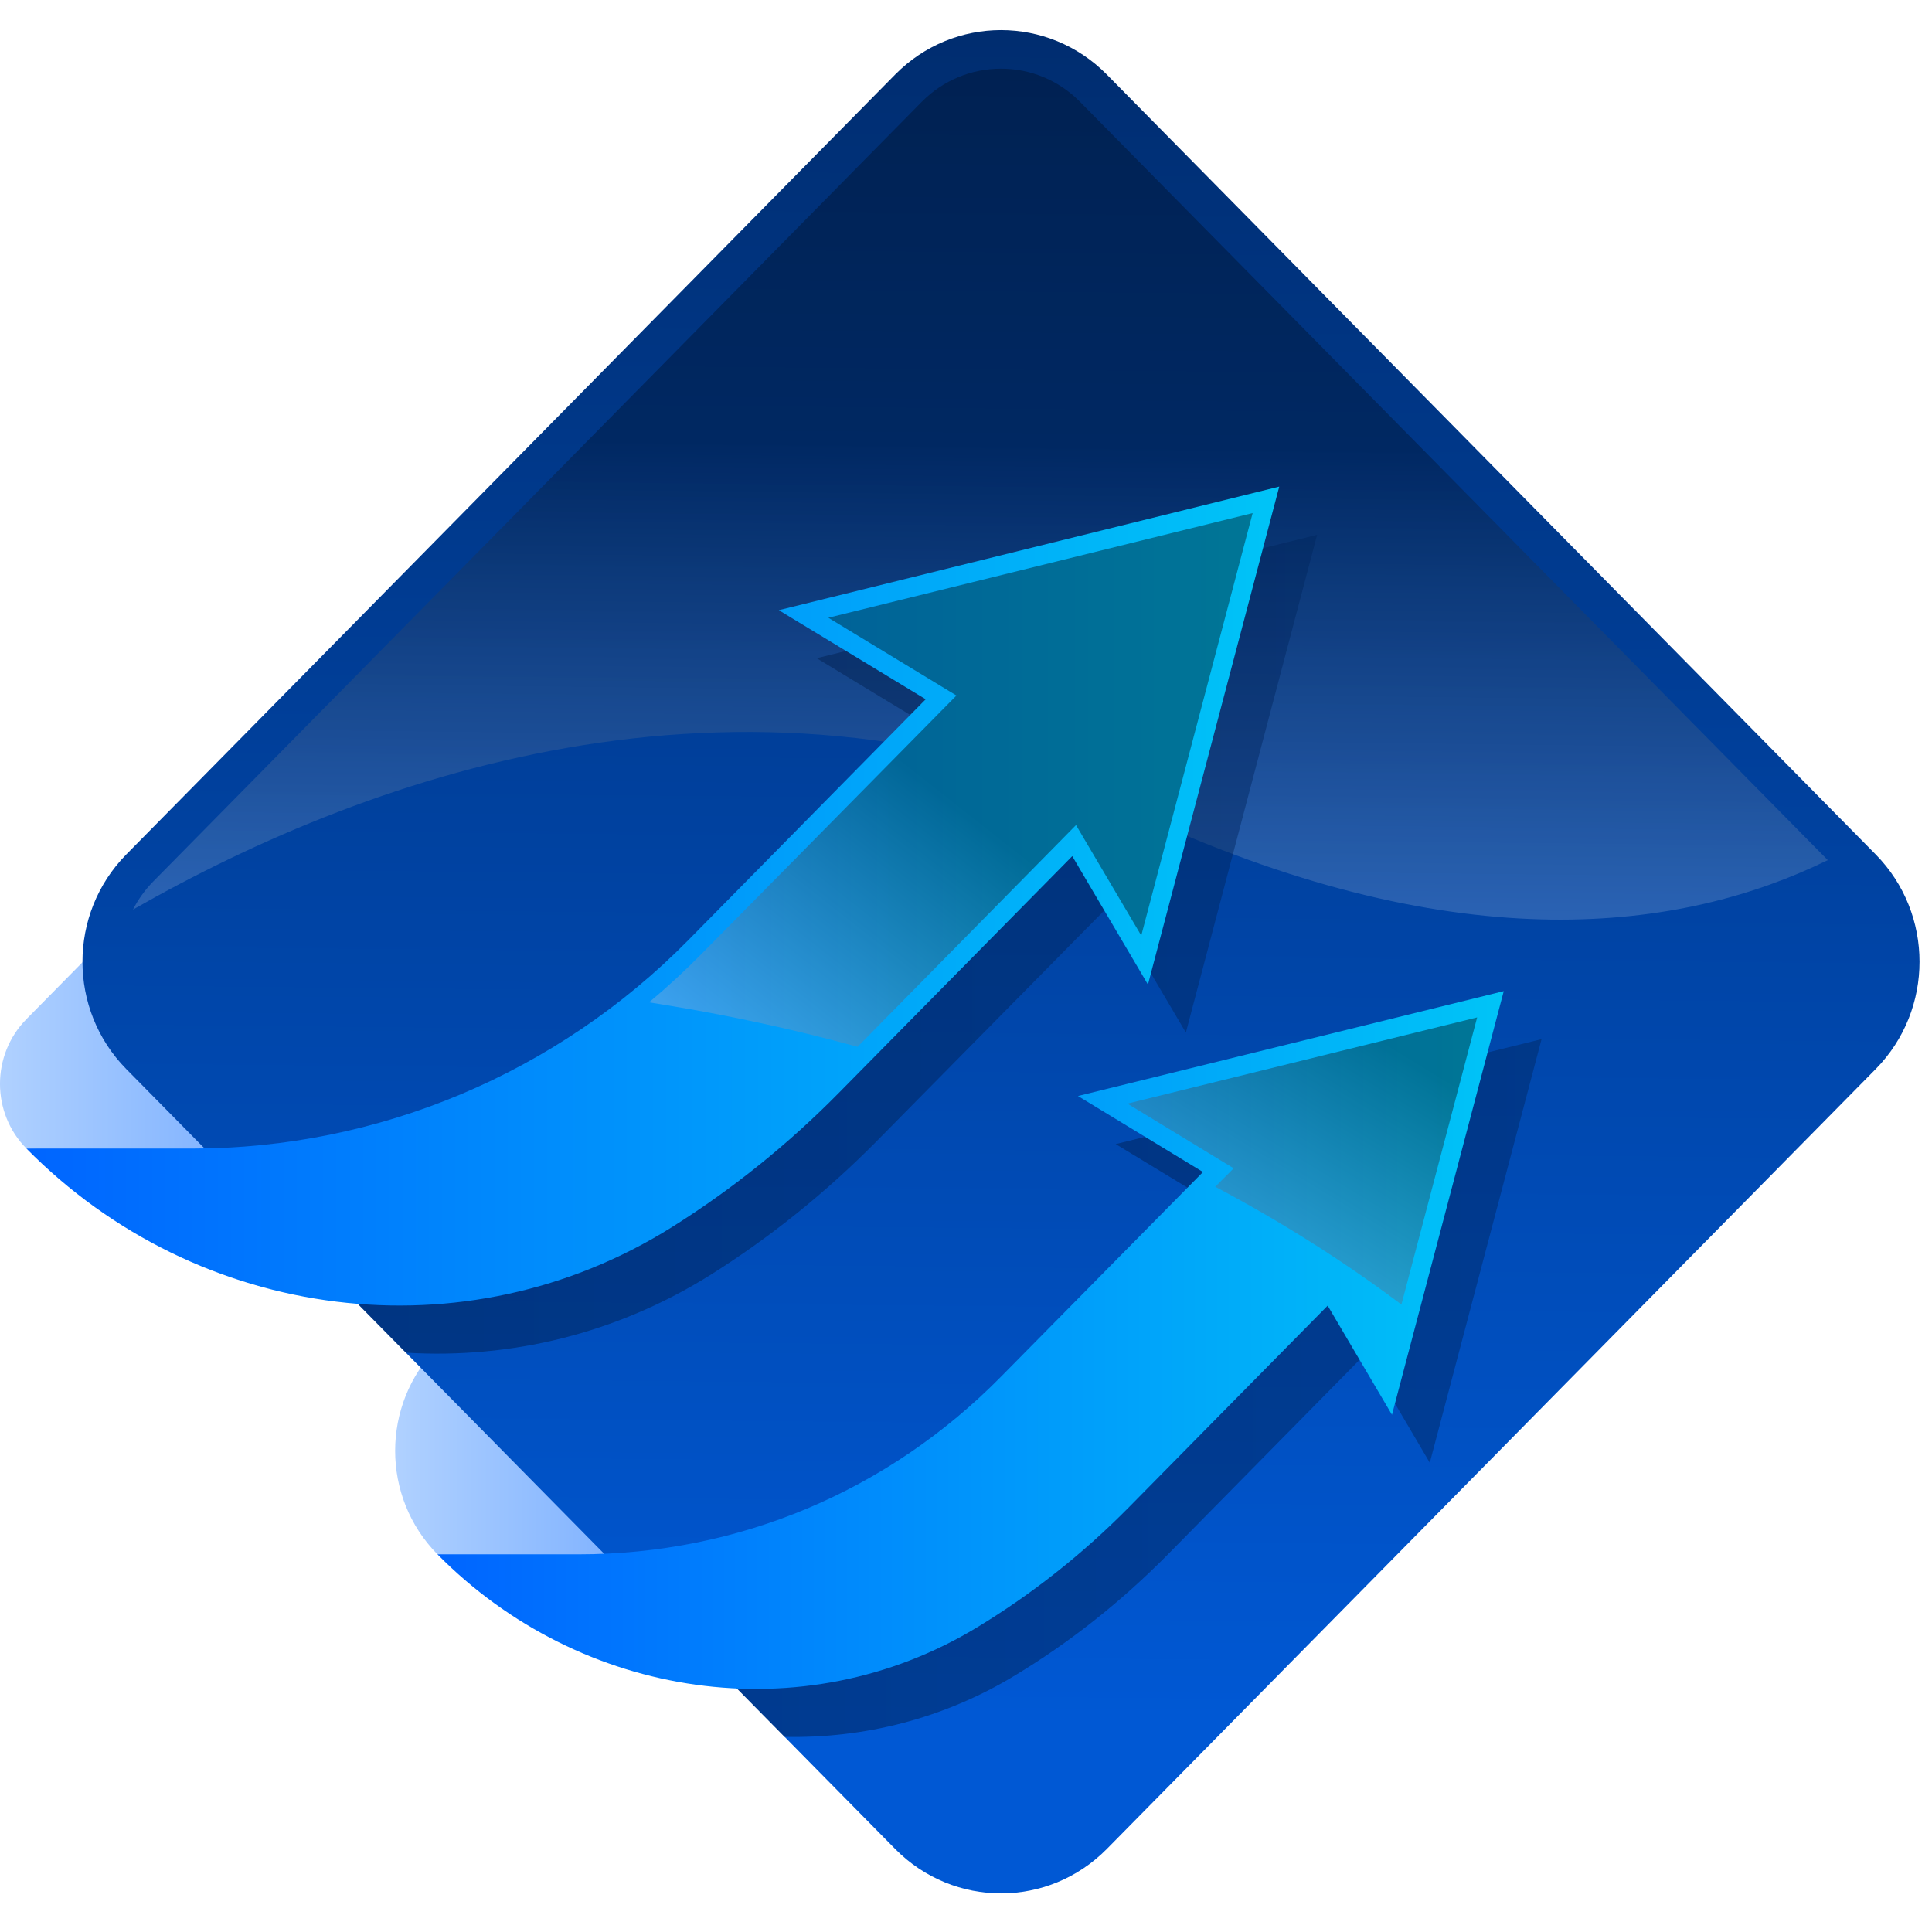
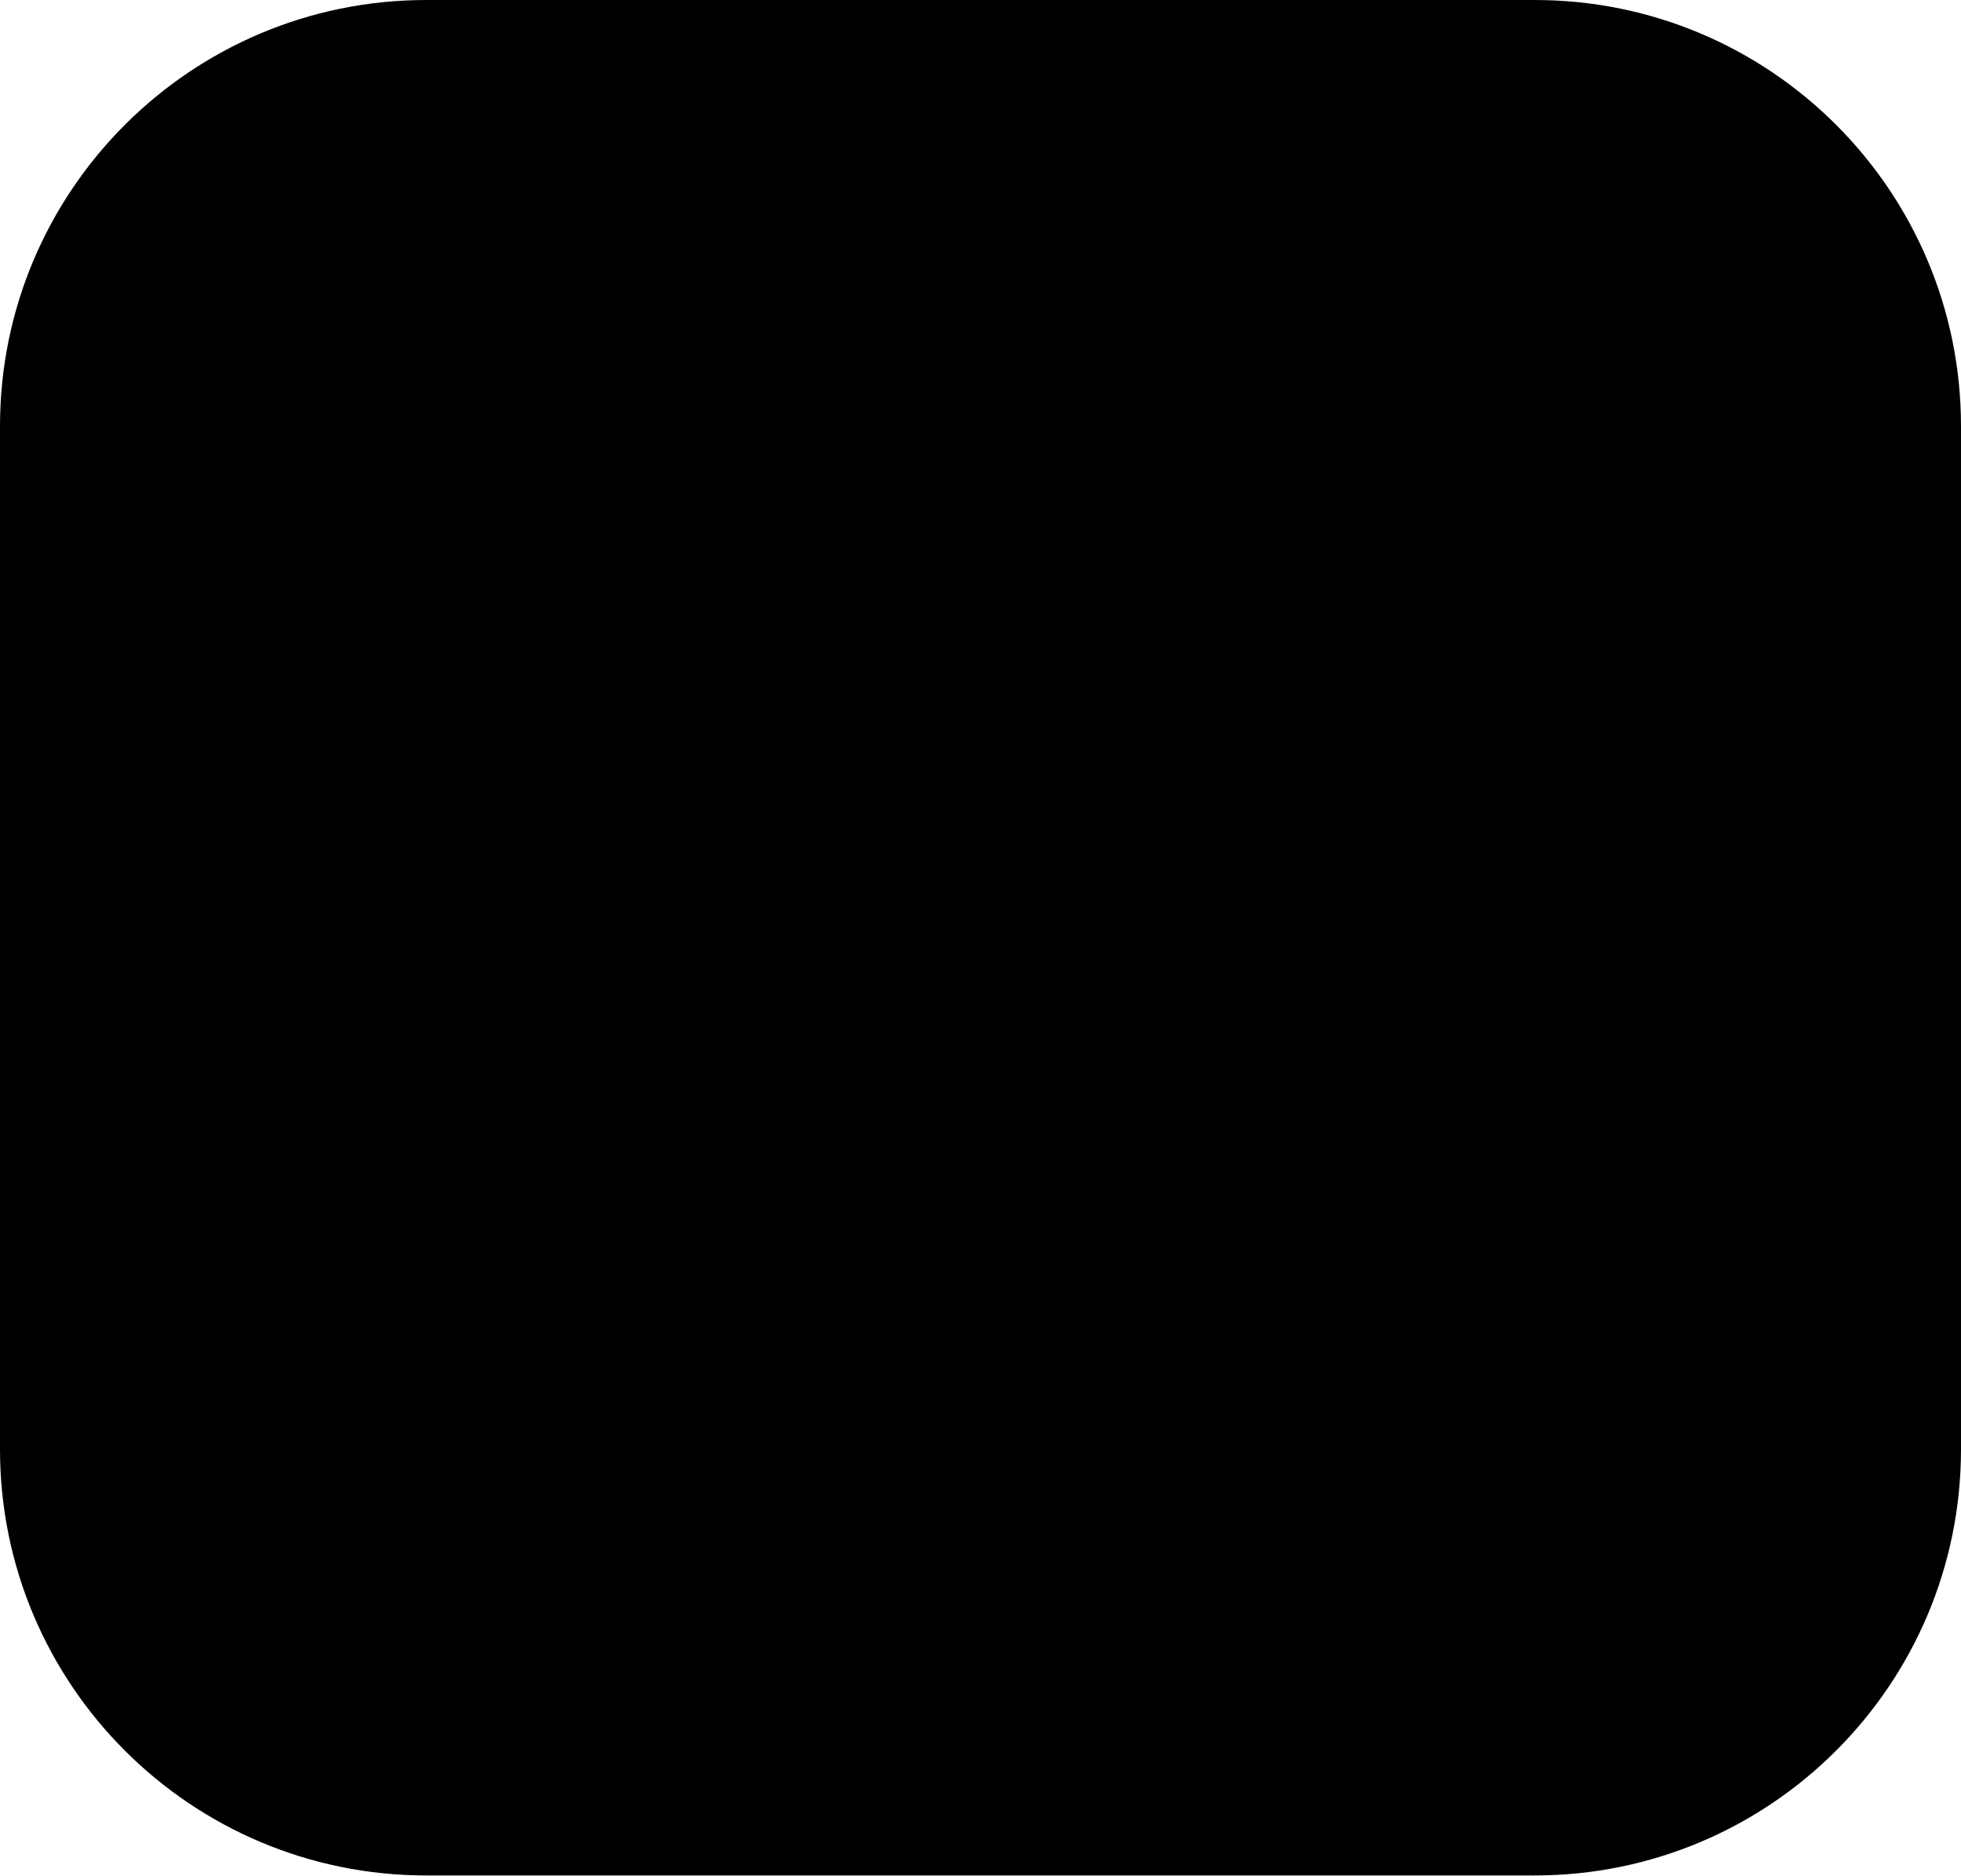
- <svg xmlns="http://www.w3.org/2000/svg" width="35" height="35" viewBox="0 0 35 35" fill="none">
-   <path d="M7.925 28.158C6.903 27.122 6.903 25.443 7.925 24.407L9.749 22.557L15.297 28.349L11.826 29.25L7.925 28.158Z" fill="url(#paint0_linear_3363_47878)" />
-   <path d="M0.479 20.807C-0.16 20.16 -0.16 19.11 0.479 18.462L3.05 15.854L8.357 21.237L0.479 20.807Z" fill="url(#paint1_linear_3363_47878)" />
-   <path d="M33.982 19.365L20.049 33.498C18.99 34.568 17.278 34.568 16.219 33.498L2.286 19.365C1.23 18.291 1.23 16.555 2.286 15.481L16.219 1.348C17.278 0.278 18.99 0.278 20.049 1.348L33.982 15.481C35.038 16.555 35.038 18.291 33.982 19.365Z" fill="url(#paint2_linear_3363_47878)" />
-   <path opacity="0.28" d="M33.112 15.582C30.465 16.879 26.474 17.405 20.798 14.836C13.626 11.593 6.809 13.967 2.409 16.478C2.502 16.297 2.622 16.126 2.773 15.972L16.703 1.84C17.085 1.456 17.594 1.244 18.133 1.244C18.673 1.244 19.182 1.456 19.564 1.843L33.112 15.582Z" fill="url(#paint3_linear_3363_47878)" />
-   <g opacity="0.44">
-     <path d="M27.927 18.825L25.902 26.499L24.74 24.523L21.144 28.173C20.305 29.02 19.381 29.753 18.387 30.352C17.094 31.137 15.647 31.496 14.213 31.465L11.79 29.006C14.447 28.856 16.919 27.741 18.817 25.816L22.481 22.103L20.212 20.726L27.927 18.825Z" fill="url(#paint4_linear_3363_47878)" />
-     <path d="M23.861 9.689L21.483 18.706L20.114 16.384L15.889 20.666C14.964 21.604 13.947 22.42 12.864 23.1C11.165 24.163 9.244 24.621 7.353 24.505L4.558 21.67C7.789 21.569 10.866 20.227 13.159 17.901L17.456 13.539L14.795 11.924L23.861 9.689Z" fill="url(#paint5_linear_3363_47878)" />
-   </g>
-   <path d="M27.242 17.955L25.217 25.63L24.052 23.653L20.456 27.3C19.618 28.15 18.693 28.88 17.701 29.481C14.556 31.388 10.516 30.786 7.925 28.158H10.479C13.371 28.158 16.087 27.017 18.132 24.942L21.793 21.232L19.528 19.855L27.242 17.955Z" fill="url(#paint6_linear_3363_47878)" />
-   <path d="M23.175 8.815L20.796 17.836L19.425 15.51L15.199 19.796C14.275 20.734 13.26 21.548 12.175 22.229C8.437 24.576 3.587 23.96 0.479 20.807H3.48C6.852 20.807 10.086 19.448 12.471 17.03L16.77 12.668L14.109 11.054L23.175 8.815Z" fill="url(#paint7_linear_3363_47878)" />
-   <g opacity="0.5">
-     <path opacity="0.78" d="M26.76 18.431L25.388 23.633C24.367 22.866 23.239 22.148 22.015 21.499L22.349 21.165L20.424 19.993L26.76 18.431Z" fill="url(#paint8_linear_3363_47878)" />
-     <path opacity="0.78" d="M22.693 9.295L20.675 16.949L19.493 14.947L15.536 18.964C14.594 18.706 13.625 18.486 12.631 18.305C12.339 18.253 12.046 18.204 11.758 18.158C12.088 17.883 12.408 17.587 12.714 17.276L17.327 12.6L15.006 11.191L22.693 9.295Z" fill="url(#paint9_linear_3363_47878)" />
-   </g>
-   <defs>
-     <linearGradient id="paint0_linear_3363_47878" x1="7.159" y1="25.903" x2="15.297" y2="25.903" gradientUnits="userSpaceOnUse">
-       <stop stop-color="#B0D1FF" />
-       <stop offset="1" stop-color="#4F93FF" />
-     </linearGradient>
-     <linearGradient id="paint1_linear_3363_47878" x1="-0" y1="18.545" x2="8.357" y2="18.545" gradientUnits="userSpaceOnUse">
-       <stop stop-color="#B0D1FF" />
-       <stop offset="1" stop-color="#4F93FF" />
-     </linearGradient>
-     <linearGradient id="paint2_linear_3363_47878" x1="18.006" y1="31.096" x2="18.36" y2="-5.689" gradientUnits="userSpaceOnUse">
-       <stop stop-color="#0058D4" />
-       <stop offset="1" stop-color="#00245B" />
-     </linearGradient>
-     <linearGradient id="paint3_linear_3363_47878" x1="17.854" y1="8.043" x2="17.736" y2="17.864" gradientUnits="userSpaceOnUse">
-       <stop />
-       <stop offset="1" stop-color="#B0D1FF" />
-     </linearGradient>
-     <linearGradient id="paint4_linear_3363_47878" x1="11.79" y1="25.146" x2="27.927" y2="25.146" gradientUnits="userSpaceOnUse">
-       <stop stop-color="#001334" />
-       <stop offset="1" stop-color="#00245B" />
-     </linearGradient>
-     <linearGradient id="paint5_linear_3363_47878" x1="4.558" y1="17.106" x2="23.861" y2="17.106" gradientUnits="userSpaceOnUse">
-       <stop stop-color="#001334" />
-       <stop offset="1" stop-color="#00245B" />
-     </linearGradient>
-     <linearGradient id="paint6_linear_3363_47878" x1="7.925" y1="24.275" x2="27.242" y2="24.275" gradientUnits="userSpaceOnUse">
-       <stop stop-color="#0065FF" />
-       <stop offset="1" stop-color="#00C4F7" />
-     </linearGradient>
-     <linearGradient id="paint7_linear_3363_47878" x1="0.479" y1="16.233" x2="23.175" y2="16.233" gradientUnits="userSpaceOnUse">
-       <stop stop-color="#0065FF" />
-       <stop offset="1" stop-color="#00C4F7" />
-     </linearGradient>
-     <linearGradient id="paint8_linear_3363_47878" x1="24.758" y1="18.693" x2="20.955" y2="24.921" gradientUnits="userSpaceOnUse">
-       <stop />
-       <stop offset="1" stop-color="#B0D1FF" />
-     </linearGradient>
-     <linearGradient id="paint9_linear_3363_47878" x1="17.413" y1="14.629" x2="12.923" y2="20.32" gradientUnits="userSpaceOnUse">
-       <stop />
-       <stop offset="1" stop-color="#B0D1FF" />
-     </linearGradient>
-   </defs>
+ <svg xmlns="http://www.w3.org/2000/svg" width="23" height="22" viewBox="0 0 23 22" fill="none">
+   <rect width="23" height="22" rx="5" fill="black" />
</svg>
